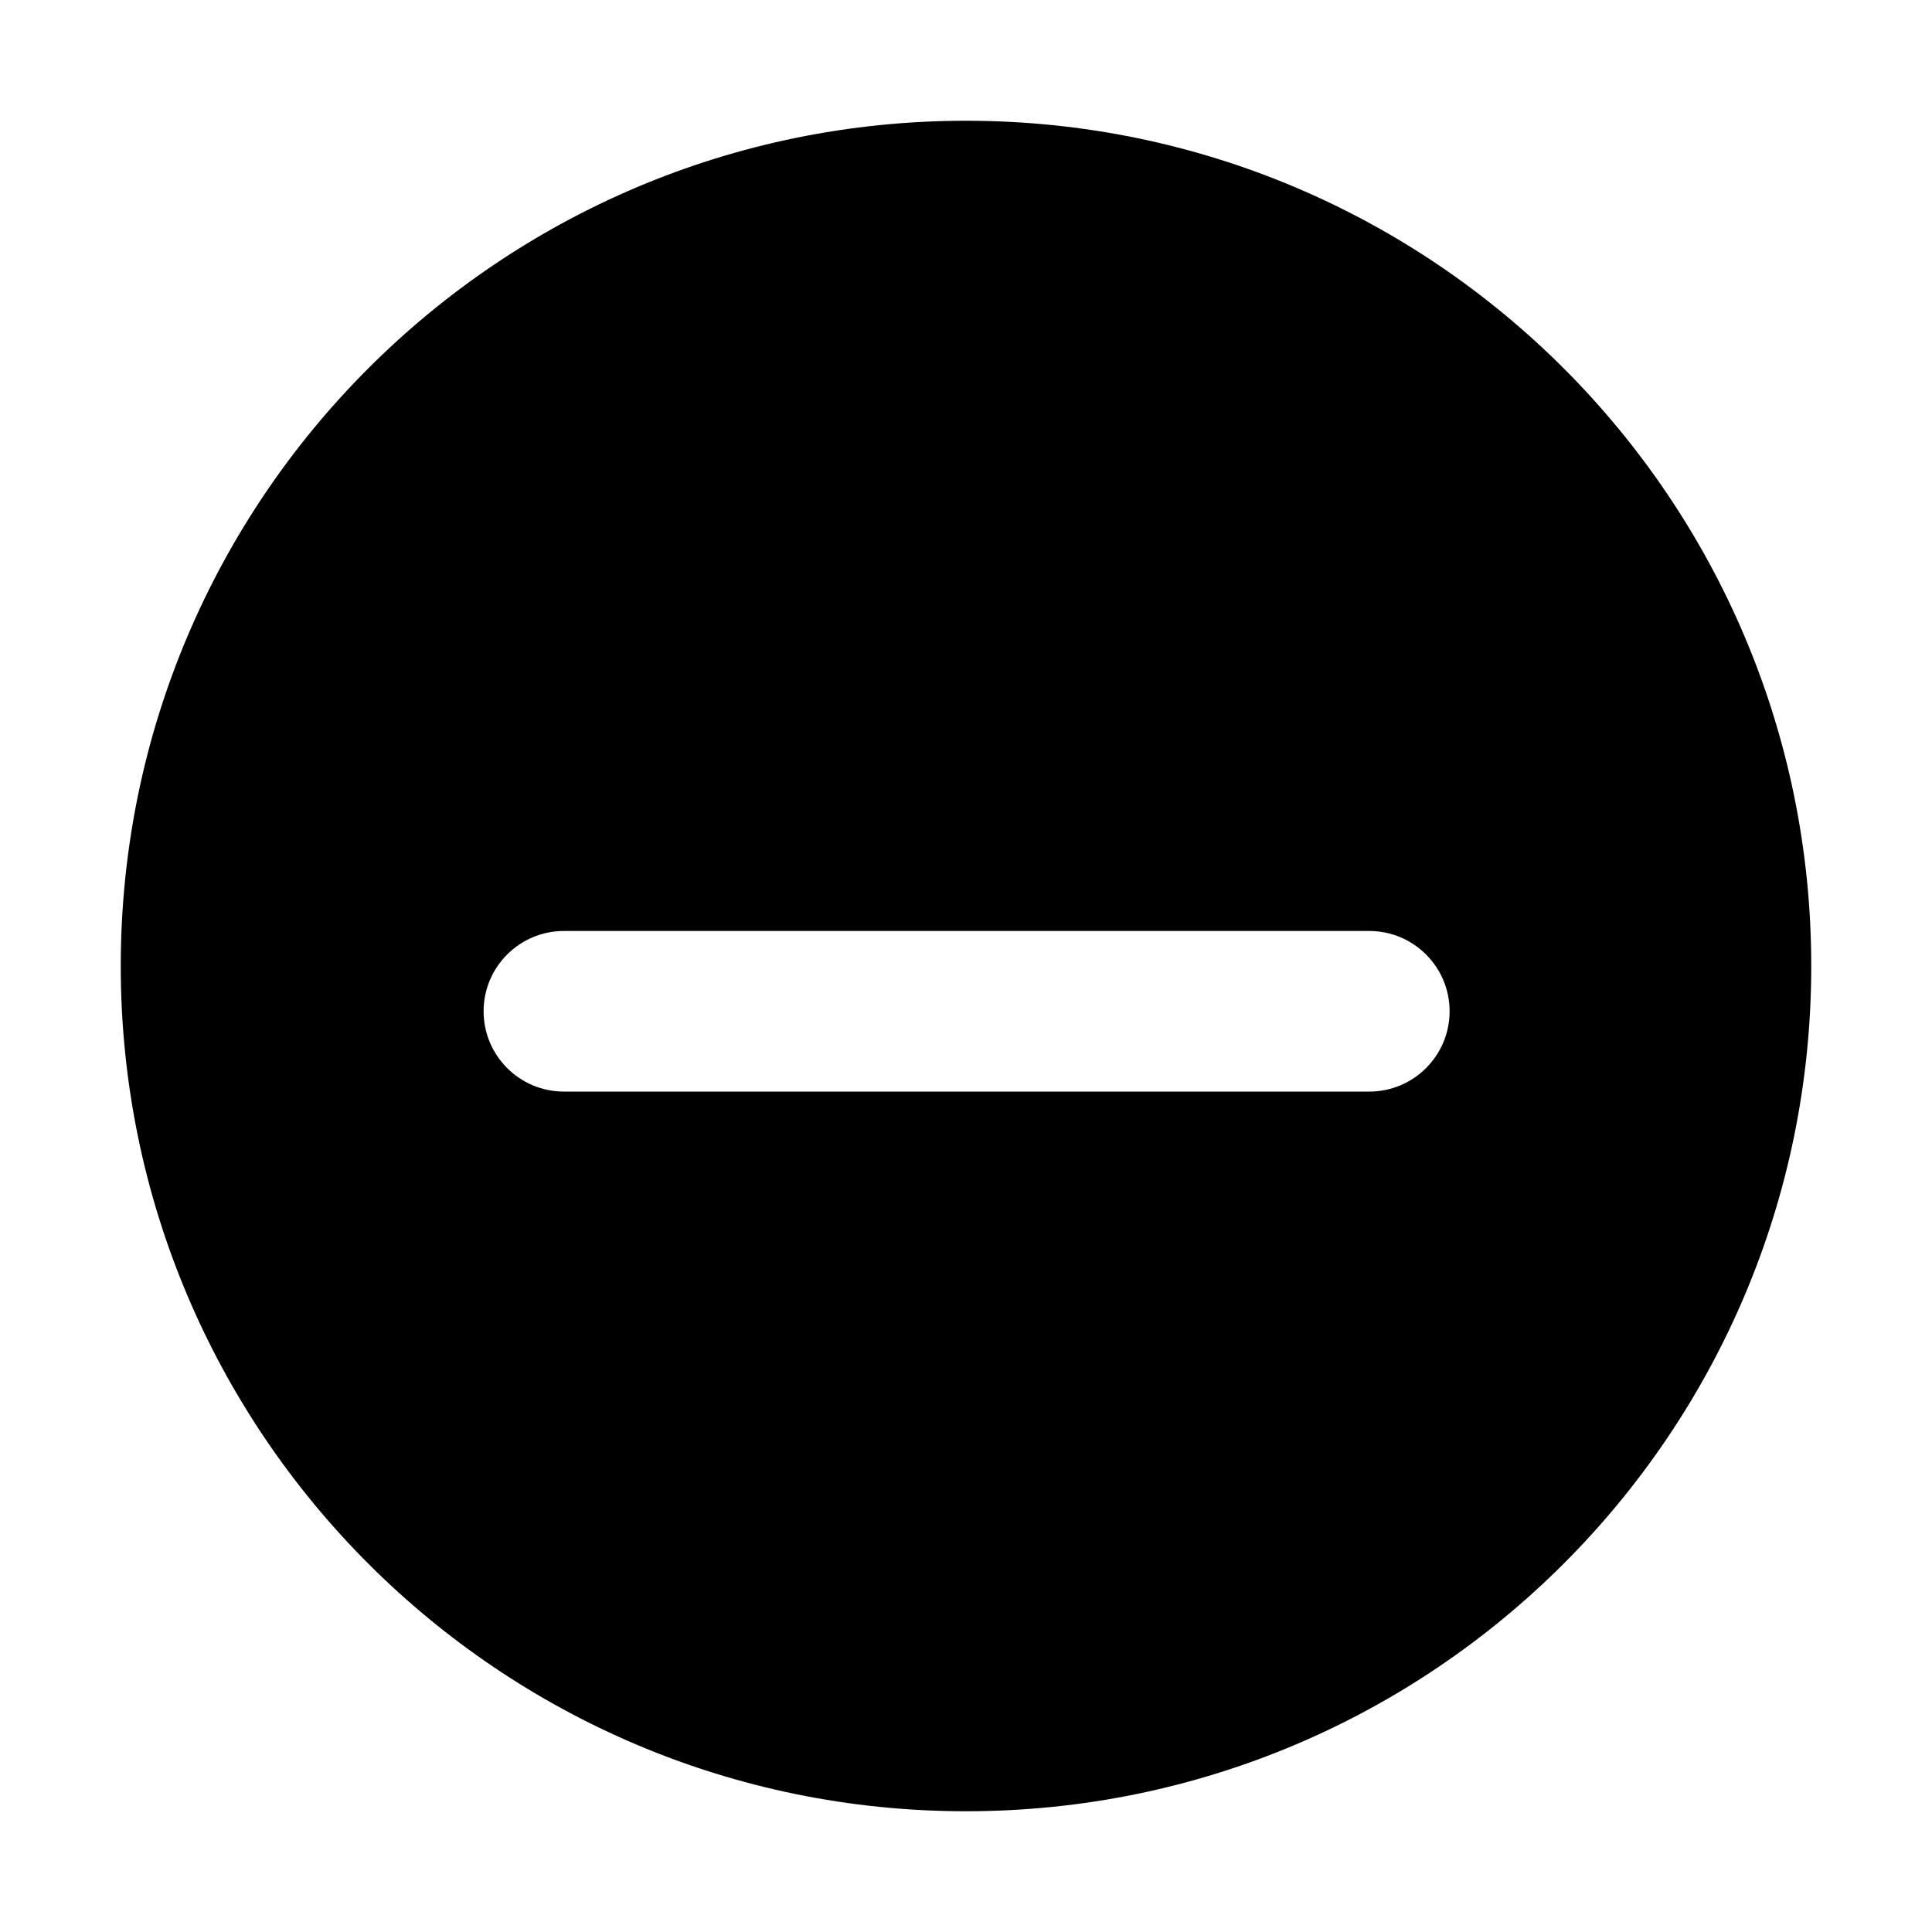
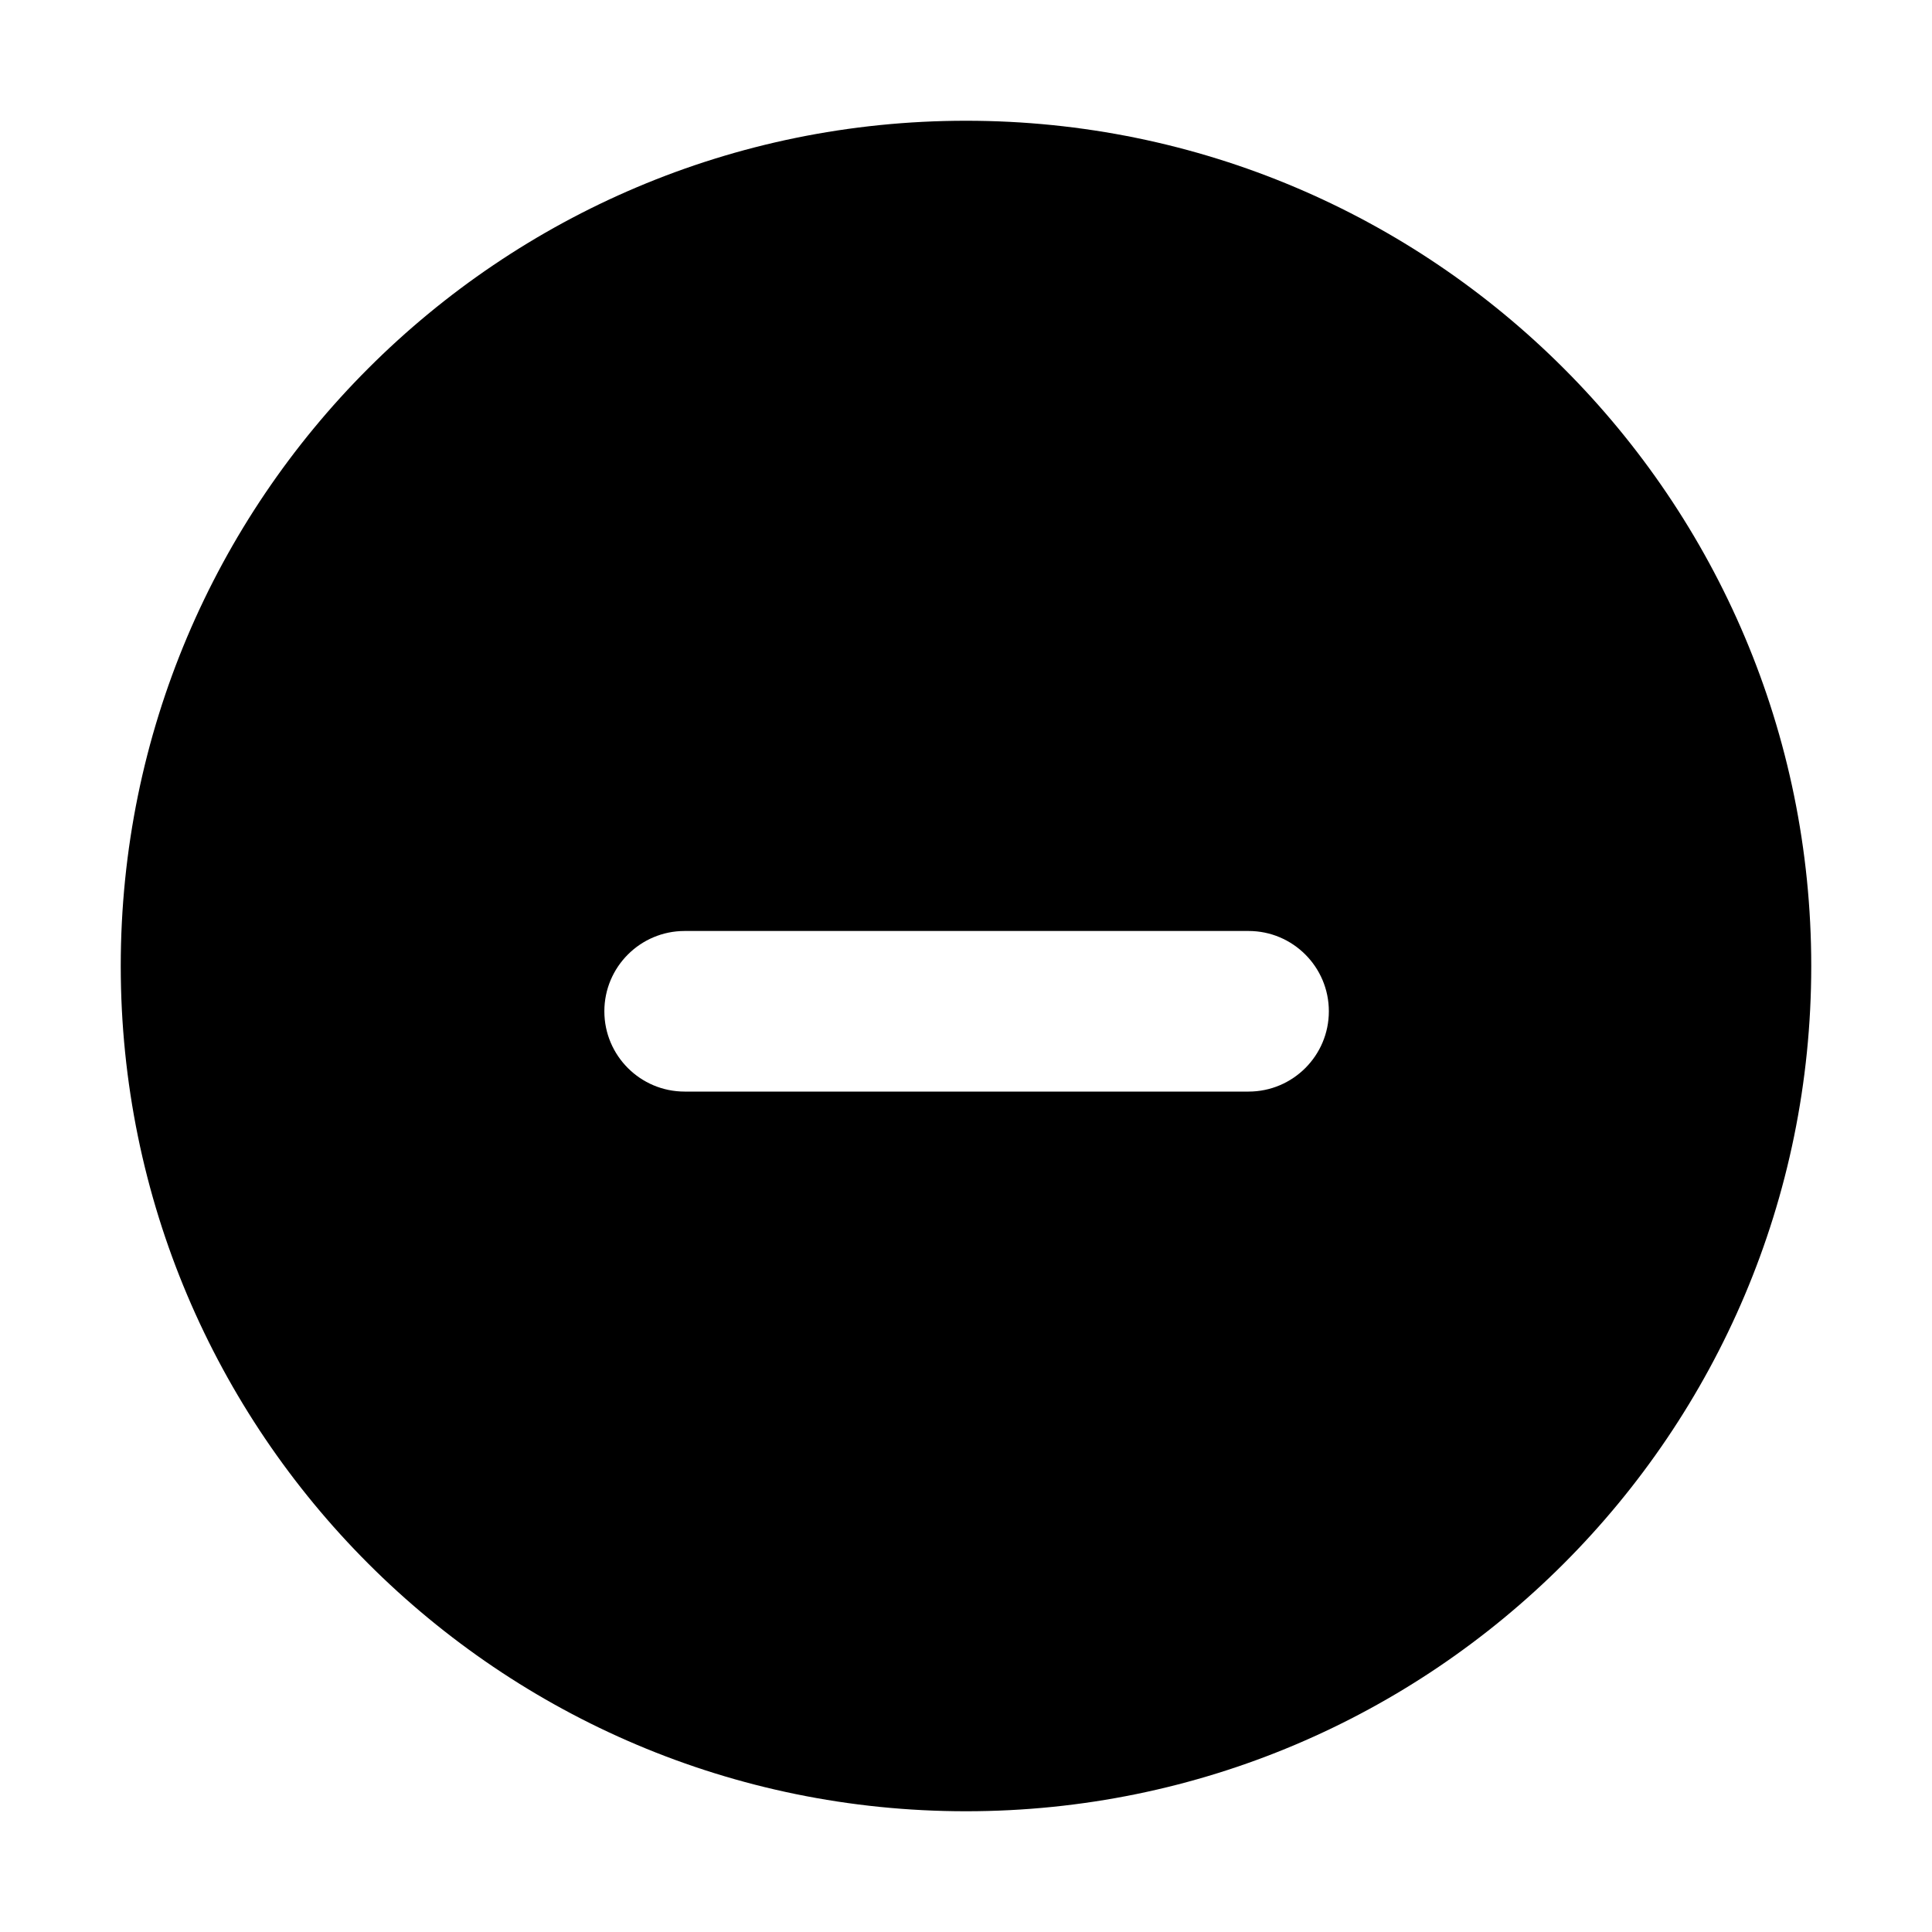
<svg xmlns="http://www.w3.org/2000/svg" width="16" height="16" viewBox="0 0 16 16" fill="none">
-   <path d="M8 1C11.866 1 15 4.134 15 8C15 11.866 11.866 15 8 15C4.134 15 1 11.866 1 8C1 4.134 4.134 1 8 1ZM4.67 7.71C4.303 7.71 4.005 8.008 4.005 8.375C4.005 8.742 4.303 9.04 4.67 9.04H11.34C11.707 9.04 12.005 8.742 12.005 8.375C12.005 8.008 11.707 7.71 11.34 7.71H4.67Z" fill="currentColor" />
+   <path d="M8 1C11.866 1 15 4.134 15 8C15 11.866 11.866 15 8 15C4.134 15 1 11.866 1 8C1 4.134 4.134 1 8 1ZM5.67 7.71C5.303 7.71 5.005 8.008 5.005 8.375C5.005 8.742 5.303 9.04 5.67 9.04H10.34C10.707 9.04 11.005 8.742 11.005 8.375C11.005 8.008 10.707 7.71 10.34 7.71H5.67Z" fill="currentColor" />
</svg>
